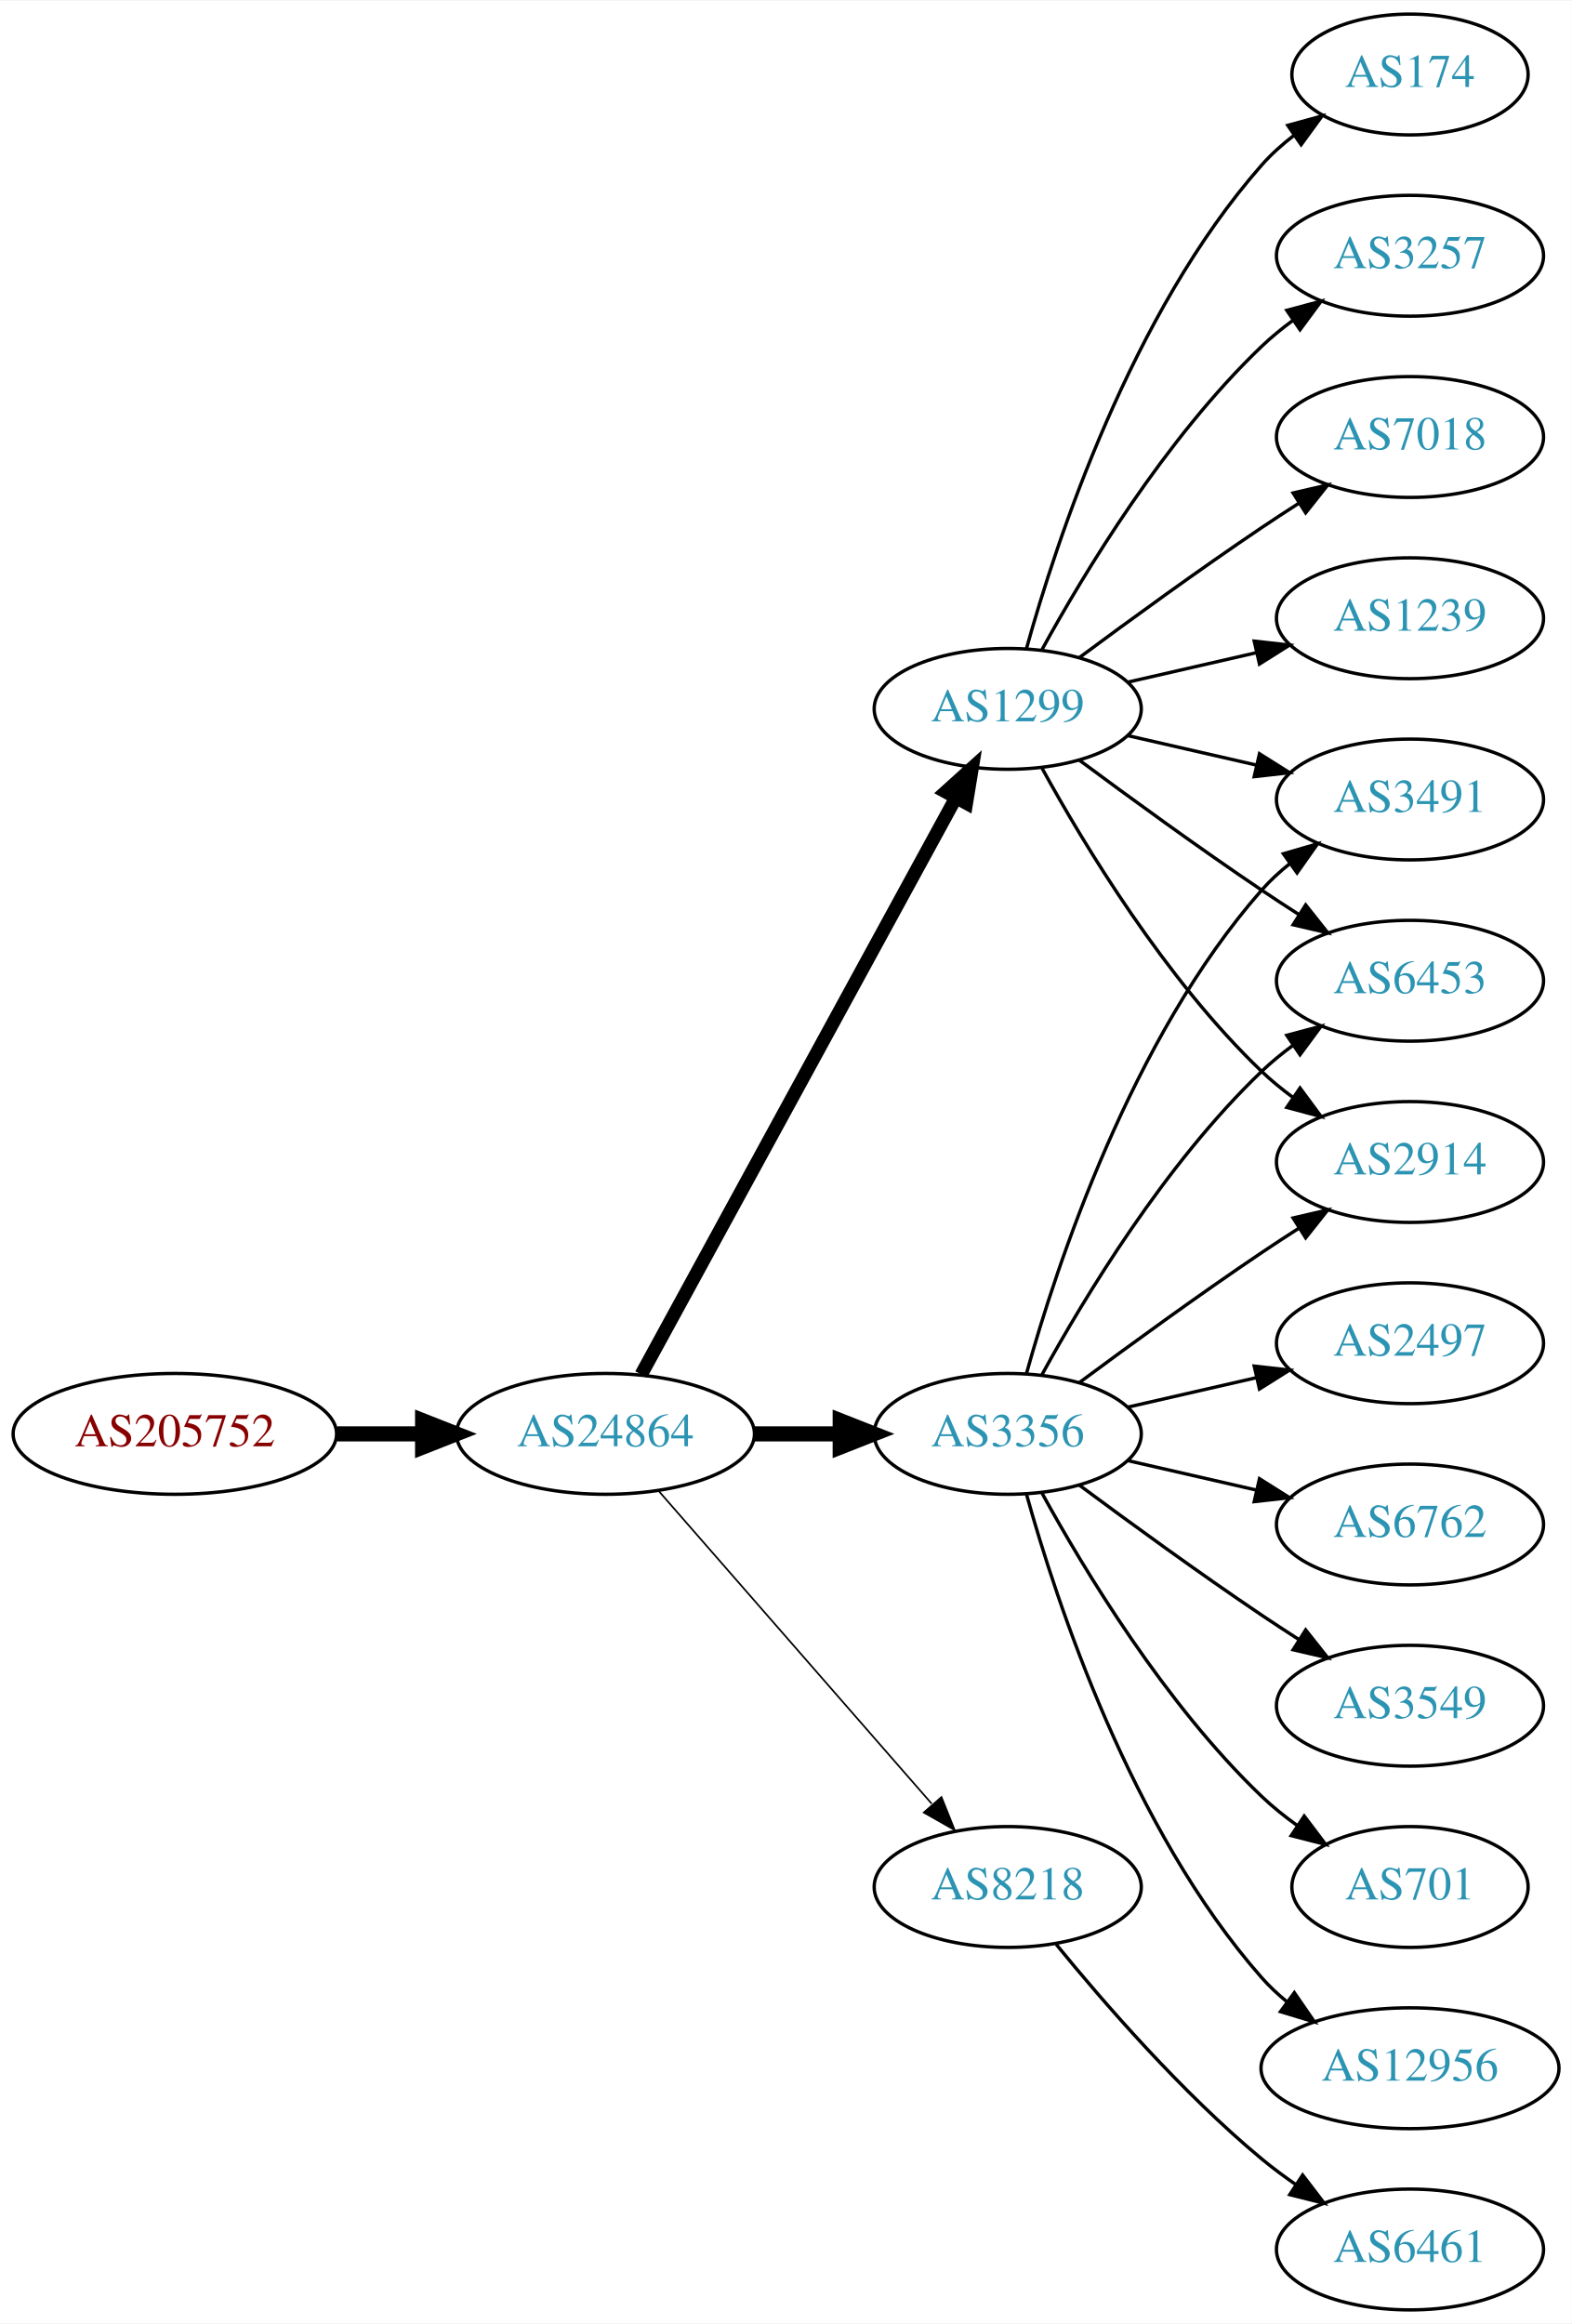
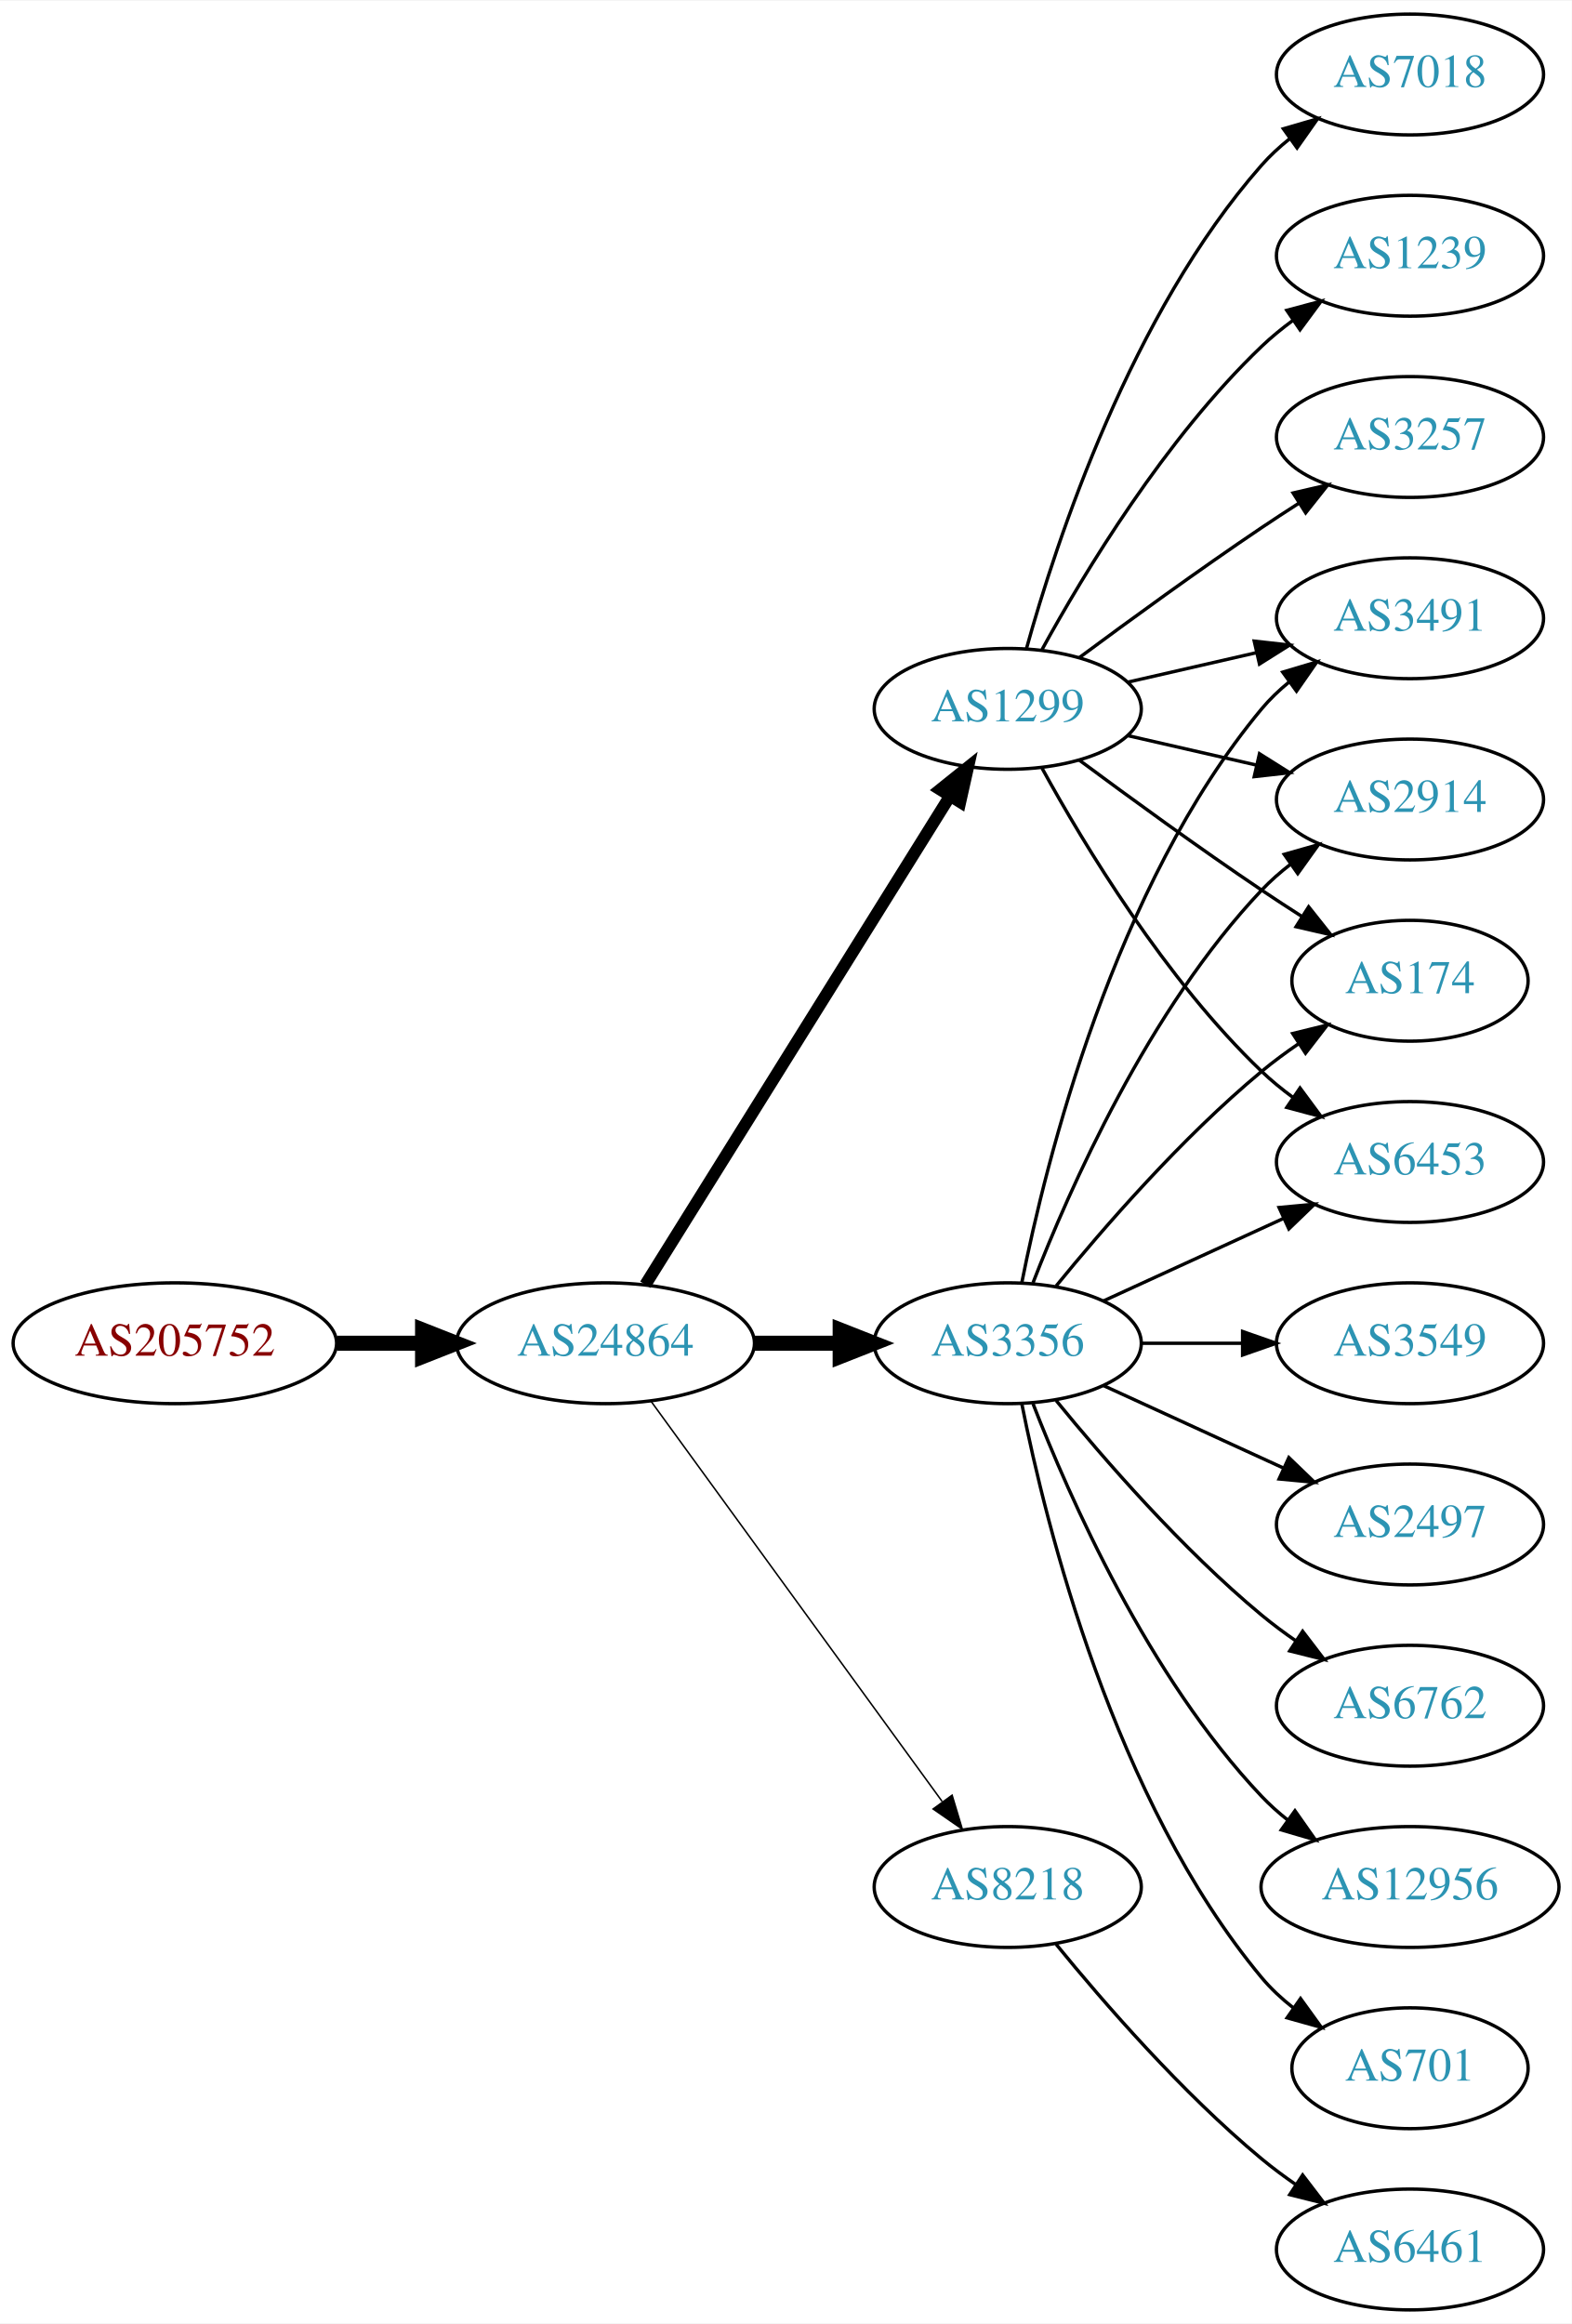
<svg xmlns="http://www.w3.org/2000/svg" xmlns:xlink="http://www.w3.org/1999/xlink" width="468pt" height="692pt" viewBox="0.00 0.00 468.27 692.00">
  <g id="graph0" class="graph" transform="scale(1 1) rotate(0) translate(4 688)">
    <polygon fill="white" stroke="none" points="-4,4 -4,-688 464.269,-688 464.269,4 -4,4" />
    <g id="node1" class="node">
      <g id="a_node1">
        <a xlink:href="/asn/205752" xlink:title="AS205752 ~ S&amp;T AG [AT]">
-           <ellipse fill="#ffffff" stroke="black" cx="48.096" cy="-261" rx="48.192" ry="18" />
-           <text text-anchor="middle" x="48.096" y="-257.3" font-family="Times,serif" font-size="14.00" fill="#880000">AS205752</text>
+           <ellipse fill="#ffffff" stroke="black" cx="48.096" cy="-288" rx="48.192" ry="18" />
+           <text text-anchor="middle" x="48.096" y="-284.3" font-family="Times,serif" font-size="14.00" fill="#880000">AS205752</text>
        </a>
      </g>
    </g>
    <g id="node2" class="node">
      <g id="a_node2">
        <a xlink:href="/asn/24864" xlink:title="AS24864 ~ Raiffeisen Informatik GmbH [AT]">
-           <ellipse fill="#ffffff" stroke="black" cx="176.388" cy="-261" rx="44.393" ry="18" />
-           <text text-anchor="middle" x="176.388" y="-257.3" font-family="Times,serif" font-size="14.00" fill="#2c94b3">AS24864</text>
+           <ellipse fill="#ffffff" stroke="black" cx="176.388" cy="-288" rx="44.393" ry="18" />
+           <text text-anchor="middle" x="176.388" y="-284.3" font-family="Times,serif" font-size="14.00" fill="#2c94b3">AS24864</text>
        </a>
      </g>
    </g>
    <g id="edge1" class="edge">
-       <path fill="none" stroke="black" stroke-width="4.5" d="M96.481,-261C104.742,-261 113.386,-261 121.799,-261" />
-       <polygon fill="black" stroke="black" stroke-width="4.5" points="121.904,-264.938 131.904,-261 121.904,-257.063 121.904,-264.938" />
+       <path fill="none" stroke="black" stroke-width="4.5" d="M96.481,-288C104.742,-288 113.386,-288 121.799,-288" />
+       <polygon fill="black" stroke="black" stroke-width="4.5" points="121.904,-291.938 131.904,-288 121.904,-284.063 121.904,-291.938" />
    </g>
    <g id="node3" class="node">
      <g id="a_node3">
        <a xlink:href="/asn/3356" xlink:title="AS3356 ~ Level 3 Parent, LLC [US]">
-           <ellipse fill="#ffffff" stroke="black" cx="296.23" cy="-261" rx="39.794" ry="18" />
-           <text text-anchor="middle" x="296.23" y="-257.3" font-family="Times,serif" font-size="14.00" fill="#2c94b3">AS3356</text>
+           <ellipse fill="#ffffff" stroke="black" cx="296.23" cy="-288" rx="39.794" ry="18" />
+           <text text-anchor="middle" x="296.23" y="-284.3" font-family="Times,serif" font-size="14.00" fill="#2c94b3">AS3356</text>
        </a>
      </g>
    </g>
    <g id="edge2" class="edge">
-       <path fill="none" stroke="black" stroke-width="4.5" d="M220.599,-261C228.911,-261 237.674,-261 246.156,-261" />
-       <polygon fill="black" stroke="black" stroke-width="4.5" points="246.315,-264.938 256.315,-261 246.315,-257.063 246.315,-264.938" />
+       <path fill="none" stroke="black" stroke-width="4.5" d="M220.599,-288C228.911,-288 237.674,-288 246.156,-288" />
+       <polygon fill="black" stroke="black" stroke-width="4.5" points="246.315,-291.938 256.315,-288 246.315,-284.063 246.315,-291.938" />
    </g>
    <g id="node4" class="node">
      <g id="a_node4">
        <a xlink:href="/asn/1299" xlink:title="AS1299 ~ Telia Carrier [EU]">
          <ellipse fill="#ffffff" stroke="black" cx="296.23" cy="-477" rx="39.794" ry="18" />
          <text text-anchor="middle" x="296.23" y="-473.3" font-family="Times,serif" font-size="14.00" fill="#2c94b3">AS1299</text>
        </a>
      </g>
    </g>
    <g id="edge3" class="edge">
-       <path fill="none" stroke="black" stroke-width="4" d="M187.031,-278.676C207.713,-316.584 256.425,-405.873 280.805,-450.559" />
-       <polygon fill="black" stroke="black" stroke-width="4" points="277.757,-452.28 285.619,-459.383 283.902,-448.928 277.757,-452.28" />
+       <path fill="none" stroke="black" stroke-width="3.6" d="M188.263,-305.442C209.046,-338.775 254.507,-411.686 278.935,-450.866" />
+       <polygon fill="black" stroke="black" stroke-width="3.6" points="276.12,-452.966 284.381,-459.6 282.06,-449.263 276.12,-452.966" />
    </g>
    <g id="node5" class="node">
      <g id="a_node5">
        <a xlink:href="/asn/8218" xlink:title="AS8218 ~ legacy Neotelecoms [FR]">
          <ellipse fill="#ffffff" stroke="black" cx="296.23" cy="-126" rx="39.794" ry="18" />
          <text text-anchor="middle" x="296.23" y="-122.3" font-family="Times,serif" font-size="14.00" fill="#2c94b3">AS8218</text>
        </a>
      </g>
    </g>
    <g id="edge4" class="edge">
-       <path fill="none" stroke="black" stroke-width="0.5" d="M192.312,-243.902C212.855,-220.369 249.974,-177.845 273.571,-150.813" />
-       <polygon fill="black" stroke="black" stroke-width="0.5" points="276.487,-152.794 280.426,-142.959 271.214,-148.191 276.487,-152.794" />
+       <path fill="none" stroke="black" stroke-width="0.45" d="M189.999,-270.663C210.82,-242.04 252.482,-184.767 276.671,-151.514" />
+       <polygon fill="black" stroke="black" stroke-width="0.45" points="279.657,-153.358 282.71,-143.212 273.997,-149.24 279.657,-153.358" />
    </g>
    <g id="node6" class="node">
      <g id="a_node6">
-         <a xlink:href="/asn/3491" xlink:title="AS3491 ~ PCCW Global, Inc. [US]">
+         <a xlink:href="/asn/2914" xlink:title="AS2914 ~ NTT America, Inc. [US]">
          <ellipse fill="#ffffff" stroke="black" cx="416.073" cy="-450" rx="39.794" ry="18" />
-           <text text-anchor="middle" x="416.073" y="-446.3" font-family="Times,serif" font-size="14.00" fill="#2c94b3">AS3491</text>
+           <text text-anchor="middle" x="416.073" y="-446.3" font-family="Times,serif" font-size="14.00" fill="#2c94b3">AS2914</text>
        </a>
      </g>
    </g>
    <g id="edge5" class="edge">
-       <path fill="none" stroke="black" d="M301.803,-278.946C310.709,-310.995 332.993,-378.842 371.877,-423 374.361,-425.821 377.21,-428.449 380.236,-430.871" />
-       <polygon fill="black" stroke="black" points="378.353,-433.828 388.525,-436.791 382.422,-428.131 378.353,-433.828" />
+       <path fill="none" stroke="black" d="M303.753,-305.994C314.504,-333.728 338.161,-387.429 371.877,-423 374.462,-425.728 377.38,-428.294 380.448,-430.677" />
+       <polygon fill="black" stroke="black" points="378.602,-433.658 388.797,-436.543 382.627,-427.93 378.602,-433.658" />
    </g>
    <g id="node7" class="node">
      <g id="a_node7">
-         <a xlink:href="/asn/12956" xlink:title="AS12956 ~ TELXIUS [ES]">
-           <ellipse fill="#ffffff" stroke="black" cx="416.073" cy="-72" rx="44.393" ry="18" />
-           <text text-anchor="middle" x="416.073" y="-68.3" font-family="Times,serif" font-size="14.00" fill="#2c94b3">AS12956</text>
+         <a xlink:href="/asn/701" xlink:title="AS701 ~ UUNET [US]">
+           <ellipse fill="#ffffff" stroke="black" cx="416.073" cy="-72" rx="35.194" ry="18" />
+           <text text-anchor="middle" x="416.073" y="-68.3" font-family="Times,serif" font-size="14.00" fill="#2c94b3">AS701</text>
        </a>
      </g>
    </g>
    <g id="edge6" class="edge">
-       <path fill="none" stroke="black" d="M301.803,-243.054C310.709,-211.005 332.993,-143.158 371.877,-99 374.167,-96.399 376.768,-93.962 379.532,-91.699" />
-       <polygon fill="black" stroke="black" points="381.611,-94.514 387.625,-85.792 377.484,-88.86 381.611,-94.514" />
+       <path fill="none" stroke="black" d="M300.429,-269.927C307.592,-233.859 327.867,-151.875 371.877,-99 374.613,-95.712 377.858,-92.702 381.322,-89.983" />
+       <polygon fill="black" stroke="black" points="383.458,-92.761 389.663,-84.173 379.457,-87.017 383.458,-92.761" />
    </g>
    <g id="node8" class="node">
      <g id="a_node8">
-         <a xlink:href="/asn/2497" xlink:title="AS2497 ~ Internet Initiative Japan Inc. [JP]">
-           <ellipse fill="#ffffff" stroke="black" cx="416.073" cy="-288" rx="39.794" ry="18" />
-           <text text-anchor="middle" x="416.073" y="-284.3" font-family="Times,serif" font-size="14.00" fill="#2c94b3">AS2497</text>
+         <a xlink:href="/asn/174" xlink:title="AS174 ~ Cogent Communications [US]">
+           <ellipse fill="#ffffff" stroke="black" cx="416.073" cy="-396" rx="35.194" ry="18" />
+           <text text-anchor="middle" x="416.073" y="-392.3" font-family="Times,serif" font-size="14.00" fill="#2c94b3">AS174</text>
        </a>
      </g>
    </g>
    <g id="edge7" class="edge">
-       <path fill="none" stroke="black" d="M331.949,-268.955C343.949,-271.704 357.57,-274.825 370.263,-277.733" />
-       <polygon fill="black" stroke="black" points="369.665,-281.187 380.194,-280.009 371.229,-274.364 369.665,-281.187" />
+       <path fill="none" stroke="black" d="M310.649,-305.065C324.764,-322.375 348.178,-349.345 371.877,-369 375.34,-371.872 379.132,-374.669 382.987,-377.308" />
+       <polygon fill="black" stroke="black" points="381.129,-380.275 391.419,-382.797 384.948,-374.408 381.129,-380.275" />
    </g>
    <g id="node9" class="node">
      <g id="a_node9">
        <a xlink:href="/asn/6453" xlink:title="AS6453 ~ TATA COMMUNICATIONS (AMERICA) INC [US]">
-           <ellipse fill="#ffffff" stroke="black" cx="416.073" cy="-396" rx="39.794" ry="18" />
-           <text text-anchor="middle" x="416.073" y="-392.3" font-family="Times,serif" font-size="14.00" fill="#2c94b3">AS6453</text>
+           <ellipse fill="#ffffff" stroke="black" cx="416.073" cy="-342" rx="39.794" ry="18" />
+           <text text-anchor="middle" x="416.073" y="-338.3" font-family="Times,serif" font-size="14.00" fill="#2c94b3">AS6453</text>
        </a>
      </g>
    </g>
    <g id="edge8" class="edge">
-       <path fill="none" stroke="black" d="M306.471,-278.713C319.017,-301.561 343.194,-341.611 371.877,-369 374.745,-371.739 377.934,-374.347 381.243,-376.785" />
-       <polygon fill="black" stroke="black" points="379.366,-379.742 389.602,-382.477 383.306,-373.956 379.366,-379.742" />
+       <path fill="none" stroke="black" d="M324.859,-300.661C340.816,-307.973 361.087,-317.261 378.369,-325.181" />
+       <polygon fill="black" stroke="black" points="377.068,-328.435 387.617,-329.419 379.984,-322.071 377.068,-328.435" />
    </g>
    <g id="node10" class="node">
      <g id="a_node10">
-         <a xlink:href="/asn/6762" xlink:title="AS6762 ~ TELECOM ITALIA SPARKLE S.p.A. [IT]">
-           <ellipse fill="#ffffff" stroke="black" cx="416.073" cy="-234" rx="39.794" ry="18" />
-           <text text-anchor="middle" x="416.073" y="-230.3" font-family="Times,serif" font-size="14.00" fill="#2c94b3">AS6762</text>
+         <a xlink:href="/asn/3549" xlink:title="AS3549 ~ Level 3 Parent, LLC [US]">
+           <ellipse fill="#ffffff" stroke="black" cx="416.073" cy="-288" rx="39.794" ry="18" />
+           <text text-anchor="middle" x="416.073" y="-284.3" font-family="Times,serif" font-size="14.00" fill="#2c94b3">AS3549</text>
        </a>
      </g>
    </g>
    <g id="edge9" class="edge">
-       <path fill="none" stroke="black" d="M331.949,-253.045C343.949,-250.296 357.57,-247.175 370.263,-244.267" />
-       <polygon fill="black" stroke="black" points="371.229,-247.636 380.194,-241.991 369.665,-240.813 371.229,-247.636" />
+       <path fill="none" stroke="black" d="M336.143,-288C345.696,-288 356.046,-288 366.008,-288" />
+       <polygon fill="black" stroke="black" points="366.201,-291.5 376.201,-288 366.201,-284.5 366.201,-291.5" />
    </g>
    <g id="node11" class="node">
      <g id="a_node11">
-         <a xlink:href="/asn/2914" xlink:title="AS2914 ~ NTT America, Inc. [US]">
-           <ellipse fill="#ffffff" stroke="black" cx="416.073" cy="-342" rx="39.794" ry="18" />
-           <text text-anchor="middle" x="416.073" y="-338.3" font-family="Times,serif" font-size="14.00" fill="#2c94b3">AS2914</text>
+         <a xlink:href="/asn/2497" xlink:title="AS2497 ~ Internet Initiative Japan Inc. [JP]">
+           <ellipse fill="#ffffff" stroke="black" cx="416.073" cy="-234" rx="39.794" ry="18" />
+           <text text-anchor="middle" x="416.073" y="-230.3" font-family="Times,serif" font-size="14.00" fill="#2c94b3">AS2497</text>
        </a>
      </g>
    </g>
    <g id="edge10" class="edge">
-       <path fill="none" stroke="black" d="M317.56,-276.277C332.423,-287.304 353.167,-302.407 371.877,-315 375.426,-317.389 379.176,-319.839 382.924,-322.242" />
-       <polygon fill="black" stroke="black" points="381.251,-325.325 391.573,-327.712 384.993,-319.409 381.251,-325.325" />
+       <path fill="none" stroke="black" d="M324.859,-275.339C340.816,-268.027 361.087,-258.739 378.369,-250.819" />
+       <polygon fill="black" stroke="black" points="379.984,-253.929 387.617,-246.581 377.068,-247.565 379.984,-253.929" />
    </g>
    <g id="node12" class="node">
      <g id="a_node12">
-         <a xlink:href="/asn/3549" xlink:title="AS3549 ~ Level 3 Parent, LLC [US]">
+         <a xlink:href="/asn/6762" xlink:title="AS6762 ~ TELECOM ITALIA SPARKLE S.p.A. [IT]">
          <ellipse fill="#ffffff" stroke="black" cx="416.073" cy="-180" rx="39.794" ry="18" />
-           <text text-anchor="middle" x="416.073" y="-176.3" font-family="Times,serif" font-size="14.00" fill="#2c94b3">AS3549</text>
+           <text text-anchor="middle" x="416.073" y="-176.3" font-family="Times,serif" font-size="14.00" fill="#2c94b3">AS6762</text>
        </a>
      </g>
    </g>
    <g id="edge11" class="edge">
-       <path fill="none" stroke="black" d="M317.56,-245.723C332.423,-234.696 353.167,-219.593 371.877,-207 375.426,-204.611 379.176,-202.161 382.924,-199.758" />
-       <polygon fill="black" stroke="black" points="384.993,-202.591 391.573,-194.288 381.251,-196.675 384.993,-202.591" />
+       <path fill="none" stroke="black" d="M310.649,-270.935C324.764,-253.625 348.178,-226.655 371.877,-207 375.093,-204.332 378.594,-201.73 382.164,-199.259" />
+       <polygon fill="black" stroke="black" points="384.088,-202.183 390.52,-193.764 380.242,-196.334 384.088,-202.183" />
    </g>
    <g id="node13" class="node">
      <g id="a_node13">
-         <a xlink:href="/asn/701" xlink:title="AS701 ~ UUNET [US]">
-           <ellipse fill="#ffffff" stroke="black" cx="416.073" cy="-126" rx="35.194" ry="18" />
-           <text text-anchor="middle" x="416.073" y="-122.3" font-family="Times,serif" font-size="14.00" fill="#2c94b3">AS701</text>
+         <a xlink:href="/asn/3491" xlink:title="AS3491 ~ PCCW Global, Inc. [US]">
+           <ellipse fill="#ffffff" stroke="black" cx="416.073" cy="-504" rx="39.794" ry="18" />
+           <text text-anchor="middle" x="416.073" y="-500.3" font-family="Times,serif" font-size="14.00" fill="#2c94b3">AS3491</text>
        </a>
      </g>
    </g>
    <g id="edge12" class="edge">
-       <path fill="none" stroke="black" d="M306.471,-243.287C319.017,-220.439 343.194,-180.389 371.877,-153 375.131,-149.893 378.797,-146.954 382.584,-144.24" />
-       <polygon fill="black" stroke="black" points="384.561,-147.128 390.952,-138.678 380.686,-141.299 384.561,-147.128" />
-     </g>
-     <g id="edge14" class="edge">
+       <path fill="none" stroke="black" d="M300.429,-306.073C307.592,-342.141 327.867,-424.125 371.877,-477 374.281,-479.889 377.078,-482.563 380.07,-485.013" />
+       <polygon fill="black" stroke="black" points="378.159,-487.95 388.313,-490.973 382.26,-482.277 378.159,-487.95" />
+     </g>
+     <g id="node14" class="node">
+       <g id="a_node14">
+         <a xlink:href="/asn/12956" xlink:title="AS12956 ~ TELXIUS [ES]">
+           <ellipse fill="#ffffff" stroke="black" cx="416.073" cy="-126" rx="44.393" ry="18" />
+           <text text-anchor="middle" x="416.073" y="-122.3" font-family="Times,serif" font-size="14.00" fill="#2c94b3">AS12956</text>
+         </a>
+       </g>
+     </g>
+     <g id="edge13" class="edge">
+       <path fill="none" stroke="black" d="M303.753,-270.006C314.504,-242.272 338.161,-188.571 371.877,-153 374.261,-150.485 376.927,-148.107 379.733,-145.883" />
+       <polygon fill="black" stroke="black" points="381.802,-148.707 387.895,-140.039 377.727,-143.015 381.802,-148.707" />
+     </g>
+     <g id="edge20" class="edge">
      <path fill="none" stroke="black" d="M331.949,-469.045C343.949,-466.296 357.57,-463.175 370.263,-460.267" />
      <polygon fill="black" stroke="black" points="371.229,-463.636 380.194,-457.991 369.665,-456.813 371.229,-463.636" />
    </g>
-     <g id="edge15" class="edge">
-       <path fill="none" stroke="black" d="M317.56,-461.723C332.423,-450.696 353.167,-435.593 371.877,-423 375.426,-420.611 379.176,-418.161 382.924,-415.758" />
-       <polygon fill="black" stroke="black" points="384.993,-418.591 391.573,-410.288 381.251,-412.675 384.993,-418.591" />
+     <g id="edge14" class="edge">
+       <path fill="none" stroke="black" d="M317.56,-461.723C332.423,-450.696 353.167,-435.593 371.877,-423 375.694,-420.431 379.744,-417.79 383.774,-415.214" />
+       <polygon fill="black" stroke="black" points="385.878,-418.025 392.468,-409.729 382.143,-412.105 385.878,-418.025" />
    </g>
    <g id="edge16" class="edge">
      <path fill="none" stroke="black" d="M306.471,-459.287C319.017,-436.439 343.194,-396.389 371.877,-369 374.745,-366.261 377.934,-363.653 381.243,-361.215" />
      <polygon fill="black" stroke="black" points="383.306,-364.044 389.602,-355.523 379.366,-358.258 383.306,-364.044" />
    </g>
-     <g id="node14" class="node">
-       <g id="a_node14">
-         <a xlink:href="/asn/1239" xlink:title="AS1239 ~ Sprint [US]">
-           <ellipse fill="#ffffff" stroke="black" cx="416.073" cy="-504" rx="39.794" ry="18" />
-           <text text-anchor="middle" x="416.073" y="-500.3" font-family="Times,serif" font-size="14.00" fill="#2c94b3">AS1239</text>
-         </a>
-       </g>
-     </g>
-     <g id="edge13" class="edge">
+     <g id="edge19" class="edge">
      <path fill="none" stroke="black" d="M331.949,-484.955C343.949,-487.704 357.57,-490.825 370.263,-493.733" />
      <polygon fill="black" stroke="black" points="369.665,-497.187 380.194,-496.009 371.229,-490.364 369.665,-497.187" />
    </g>
    <g id="node15" class="node">
      <g id="a_node15">
-         <a xlink:href="/asn/174" xlink:title="AS174 ~ Cogent Communications [US]">
-           <ellipse fill="#ffffff" stroke="black" cx="416.073" cy="-666" rx="35.194" ry="18" />
-           <text text-anchor="middle" x="416.073" y="-662.3" font-family="Times,serif" font-size="14.00" fill="#2c94b3">AS174</text>
-         </a>
-       </g>
-     </g>
-     <g id="edge17" class="edge">
-       <path fill="none" stroke="black" d="M301.803,-494.946C310.709,-526.995 332.993,-594.842 371.877,-639 374.704,-642.211 378.005,-645.172 381.5,-647.864" />
-       <polygon fill="black" stroke="black" points="379.657,-650.845 389.875,-653.645 383.634,-645.084 379.657,-650.845" />
+         <a xlink:href="/asn/7018" xlink:title="AS7018 ~ AT&amp;T Services, Inc. [US]">
+           <ellipse fill="#ffffff" stroke="black" cx="416.073" cy="-666" rx="39.794" ry="18" />
+           <text text-anchor="middle" x="416.073" y="-662.3" font-family="Times,serif" font-size="14.00" fill="#2c94b3">AS7018</text>
+         </a>
+       </g>
+     </g>
+     <g id="edge15" class="edge">
+       <path fill="none" stroke="black" d="M301.803,-494.946C310.709,-526.995 332.993,-594.842 371.877,-639 374.361,-641.821 377.21,-644.449 380.236,-646.871" />
+       <polygon fill="black" stroke="black" points="378.353,-649.828 388.525,-652.791 382.422,-644.131 378.353,-649.828" />
    </g>
    <g id="node16" class="node">
      <g id="a_node16">
-         <a xlink:href="/asn/3257" xlink:title="AS3257 ~ GTT [DE]">
+         <a xlink:href="/asn/1239" xlink:title="AS1239 ~ Sprint [US]">
          <ellipse fill="#ffffff" stroke="black" cx="416.073" cy="-612" rx="39.794" ry="18" />
-           <text text-anchor="middle" x="416.073" y="-608.3" font-family="Times,serif" font-size="14.00" fill="#2c94b3">AS3257</text>
-         </a>
-       </g>
-     </g>
-     <g id="edge18" class="edge">
+           <text text-anchor="middle" x="416.073" y="-608.3" font-family="Times,serif" font-size="14.00" fill="#2c94b3">AS1239</text>
+         </a>
+       </g>
+     </g>
+     <g id="edge17" class="edge">
      <path fill="none" stroke="black" d="M306.471,-494.713C319.017,-517.561 343.194,-557.611 371.877,-585 374.745,-587.739 377.934,-590.347 381.243,-592.785" />
      <polygon fill="black" stroke="black" points="379.366,-595.742 389.602,-598.477 383.306,-589.956 379.366,-595.742" />
    </g>
    <g id="node17" class="node">
      <g id="a_node17">
-         <a xlink:href="/asn/7018" xlink:title="AS7018 ~ AT&amp;T Services, Inc. [US]">
+         <a xlink:href="/asn/3257" xlink:title="AS3257 ~ GTT [DE]">
          <ellipse fill="#ffffff" stroke="black" cx="416.073" cy="-558" rx="39.794" ry="18" />
-           <text text-anchor="middle" x="416.073" y="-554.3" font-family="Times,serif" font-size="14.00" fill="#2c94b3">AS7018</text>
-         </a>
-       </g>
-     </g>
-     <g id="edge19" class="edge">
+           <text text-anchor="middle" x="416.073" y="-554.3" font-family="Times,serif" font-size="14.00" fill="#2c94b3">AS3257</text>
+         </a>
+       </g>
+     </g>
+     <g id="edge18" class="edge">
      <path fill="none" stroke="black" d="M317.56,-492.277C332.423,-503.304 353.167,-518.407 371.877,-531 375.426,-533.389 379.176,-535.839 382.924,-538.242" />
      <polygon fill="black" stroke="black" points="381.251,-541.325 391.573,-543.712 384.993,-535.409 381.251,-541.325" />
    </g>
    <g id="node18" class="node">
      <g id="a_node18">
        <a xlink:href="/asn/6461" xlink:title="AS6461 ~ Zayo Bandwidth [US]">
          <ellipse fill="#ffffff" stroke="black" cx="416.073" cy="-18" rx="39.794" ry="18" />
          <text text-anchor="middle" x="416.073" y="-14.3" font-family="Times,serif" font-size="14.00" fill="#2c94b3">AS6461</text>
        </a>
      </g>
    </g>
-     <g id="edge20" class="edge">
+     <g id="edge21" class="edge">
      <path fill="none" stroke="black" d="M310.649,-108.935C324.764,-91.625 348.178,-64.655 371.877,-45 375.093,-42.332 378.594,-39.73 382.164,-37.259" />
      <polygon fill="black" stroke="black" points="384.088,-40.183 390.52,-31.764 380.242,-34.334 384.088,-40.183" />
    </g>
  </g>
</svg>
